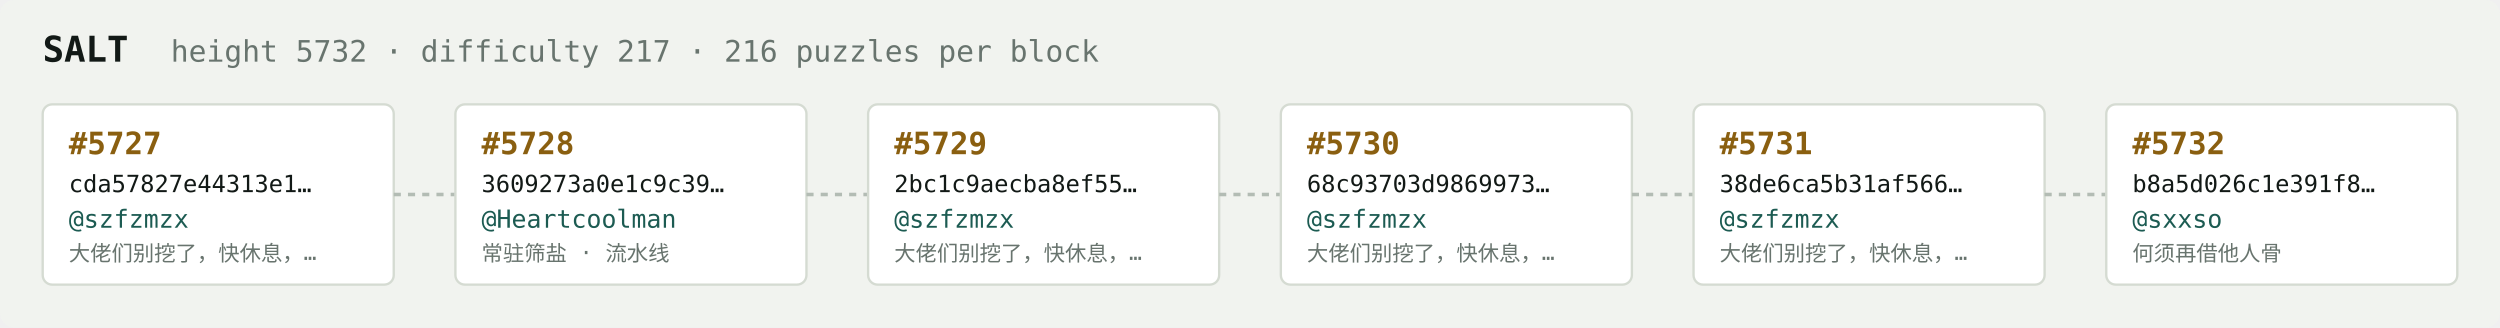
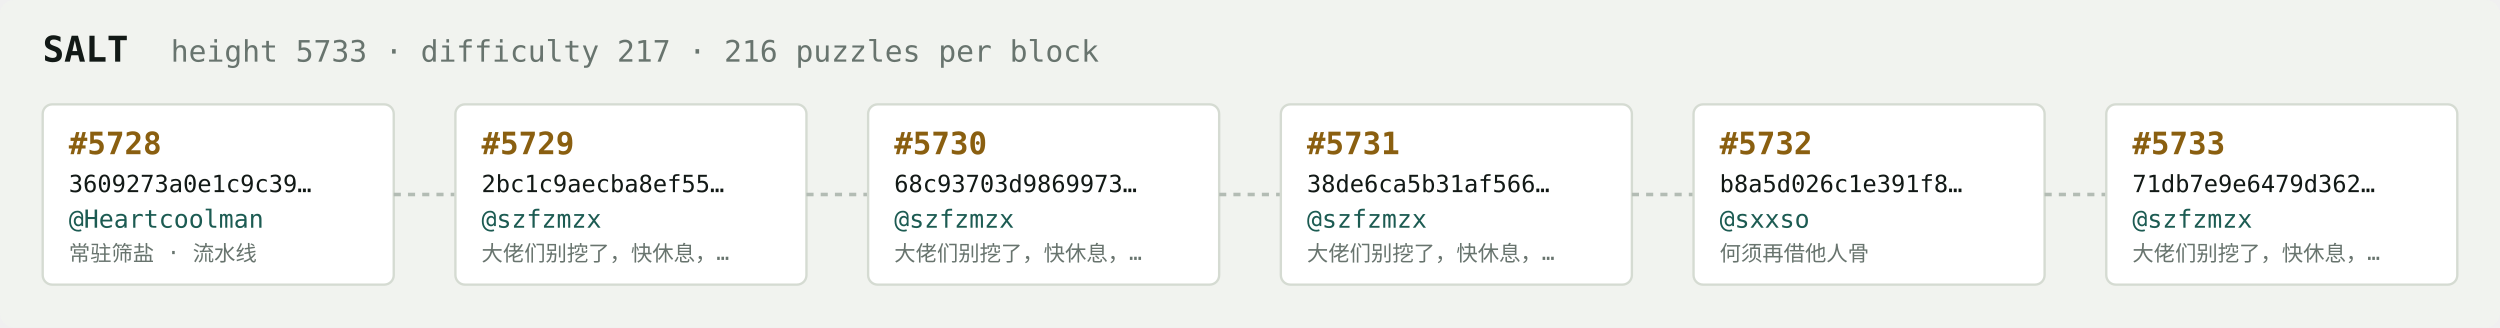
<svg xmlns="http://www.w3.org/2000/svg" width="1054" height="138" viewBox="0 0 1054 138" font-family="ui-monospace,SFMono-Regular,Menlo,monospace">
  <rect fill="#f1f3ef" width="1054" height="138" rx="6" />
  <text x="18" y="26" fill="#121916" font-size="15" font-weight="700">SALT</text>
-   <text x="72" y="26" fill="#68746e" font-size="12.5">height 5732 · difficulty 217 · 216 puzzles per block</text>
+   <text x="72" y="26" fill="#68746e" font-size="12.5">height 5733 · difficulty 217 · 216 puzzles per block</text>
  <rect x="18" y="44" width="148" height="76" rx="4" fill="#ffffff" stroke="#d5dbd2" stroke-width="1" />
-   <text x="29" y="65" fill="#8a5f10" font-size="13" font-weight="700">#5727</text>
-   <text x="29" y="81" fill="#121916" font-size="10">cda57827e44313e1…</text>
-   <text x="29" y="96" fill="#1c5b52" font-size="10.5">@szfzmzx</text>
-   <text x="29" y="110" fill="#68746e" font-size="9">大佬们别挖了，快休息，…</text>
+   <text x="29" y="65" fill="#8a5f10" font-size="13" font-weight="700">#5728</text>
+   <text x="29" y="81" fill="#121916" font-size="10">3609273a0e1c9c39…</text>
+   <text x="29" y="96" fill="#1c5b52" font-size="10.5">@Heartcoolman</text>
+   <text x="29" y="110" fill="#68746e" font-size="9">常驻筛盐 · 流水线</text>
  <line x1="166" y1="82.0" x2="192" y2="82.0" stroke="#b3bcb4" stroke-width="1.5" stroke-dasharray="3 3" />
  <rect x="192" y="44" width="148" height="76" rx="4" fill="#ffffff" stroke="#d5dbd2" stroke-width="1" />
-   <text x="203" y="65" fill="#8a5f10" font-size="13" font-weight="700">#5728</text>
-   <text x="203" y="81" fill="#121916" font-size="10">3609273a0e1c9c39…</text>
-   <text x="203" y="96" fill="#1c5b52" font-size="10.5">@Heartcoolman</text>
-   <text x="203" y="110" fill="#68746e" font-size="9">常驻筛盐 · 流水线</text>
+   <text x="203" y="65" fill="#8a5f10" font-size="13" font-weight="700">#5729</text>
+   <text x="203" y="81" fill="#121916" font-size="10">2bc1c9aecba8ef55…</text>
+   <text x="203" y="96" fill="#1c5b52" font-size="10.5">@szfzmzx</text>
+   <text x="203" y="110" fill="#68746e" font-size="9">大佬们别挖了，快休息，…</text>
  <line x1="340" y1="82.0" x2="366" y2="82.0" stroke="#b3bcb4" stroke-width="1.5" stroke-dasharray="3 3" />
  <rect x="366" y="44" width="148" height="76" rx="4" fill="#ffffff" stroke="#d5dbd2" stroke-width="1" />
-   <text x="377" y="65" fill="#8a5f10" font-size="13" font-weight="700">#5729</text>
-   <text x="377" y="81" fill="#121916" font-size="10">2bc1c9aecba8ef55…</text>
+   <text x="377" y="65" fill="#8a5f10" font-size="13" font-weight="700">#5730</text>
+   <text x="377" y="81" fill="#121916" font-size="10">68c93703d9869973…</text>
  <text x="377" y="96" fill="#1c5b52" font-size="10.5">@szfzmzx</text>
  <text x="377" y="110" fill="#68746e" font-size="9">大佬们别挖了，快休息，…</text>
  <line x1="514" y1="82.0" x2="540" y2="82.0" stroke="#b3bcb4" stroke-width="1.5" stroke-dasharray="3 3" />
  <rect x="540" y="44" width="148" height="76" rx="4" fill="#ffffff" stroke="#d5dbd2" stroke-width="1" />
-   <text x="551" y="65" fill="#8a5f10" font-size="13" font-weight="700">#5730</text>
-   <text x="551" y="81" fill="#121916" font-size="10">68c93703d9869973…</text>
+   <text x="551" y="65" fill="#8a5f10" font-size="13" font-weight="700">#5731</text>
+   <text x="551" y="81" fill="#121916" font-size="10">38de6ca5b31af566…</text>
  <text x="551" y="96" fill="#1c5b52" font-size="10.5">@szfzmzx</text>
  <text x="551" y="110" fill="#68746e" font-size="9">大佬们别挖了，快休息，…</text>
  <line x1="688" y1="82.0" x2="714" y2="82.0" stroke="#b3bcb4" stroke-width="1.5" stroke-dasharray="3 3" />
  <rect x="714" y="44" width="148" height="76" rx="4" fill="#ffffff" stroke="#d5dbd2" stroke-width="1" />
-   <text x="725" y="65" fill="#8a5f10" font-size="13" font-weight="700">#5731</text>
-   <text x="725" y="81" fill="#121916" font-size="10">38de6ca5b31af566…</text>
-   <text x="725" y="96" fill="#1c5b52" font-size="10.5">@szfzmzx</text>
-   <text x="725" y="110" fill="#68746e" font-size="9">大佬们别挖了，快休息，…</text>
+   <text x="725" y="65" fill="#8a5f10" font-size="13" font-weight="700">#5732</text>
+   <text x="725" y="81" fill="#121916" font-size="10">b8a5d026c1e391f8…</text>
+   <text x="725" y="96" fill="#1c5b52" font-size="10.5">@sxxso</text>
+   <text x="725" y="110" fill="#68746e" font-size="9">何须再借他人骨</text>
  <line x1="862" y1="82.0" x2="888" y2="82.0" stroke="#b3bcb4" stroke-width="1.5" stroke-dasharray="3 3" />
  <rect x="888" y="44" width="148" height="76" rx="4" fill="#ffffff" stroke="#d5dbd2" stroke-width="1" />
-   <text x="899" y="65" fill="#8a5f10" font-size="13" font-weight="700">#5732</text>
-   <text x="899" y="81" fill="#121916" font-size="10">b8a5d026c1e391f8…</text>
-   <text x="899" y="96" fill="#1c5b52" font-size="10.5">@sxxso</text>
-   <text x="899" y="110" fill="#68746e" font-size="9">何须再借他人骨</text>
+   <text x="899" y="65" fill="#8a5f10" font-size="13" font-weight="700">#5733</text>
+   <text x="899" y="81" fill="#121916" font-size="10">71db7e9e6479d362…</text>
+   <text x="899" y="96" fill="#1c5b52" font-size="10.5">@szfzmzx</text>
+   <text x="899" y="110" fill="#68746e" font-size="9">大佬们别挖了，快休息，…</text>
</svg>
